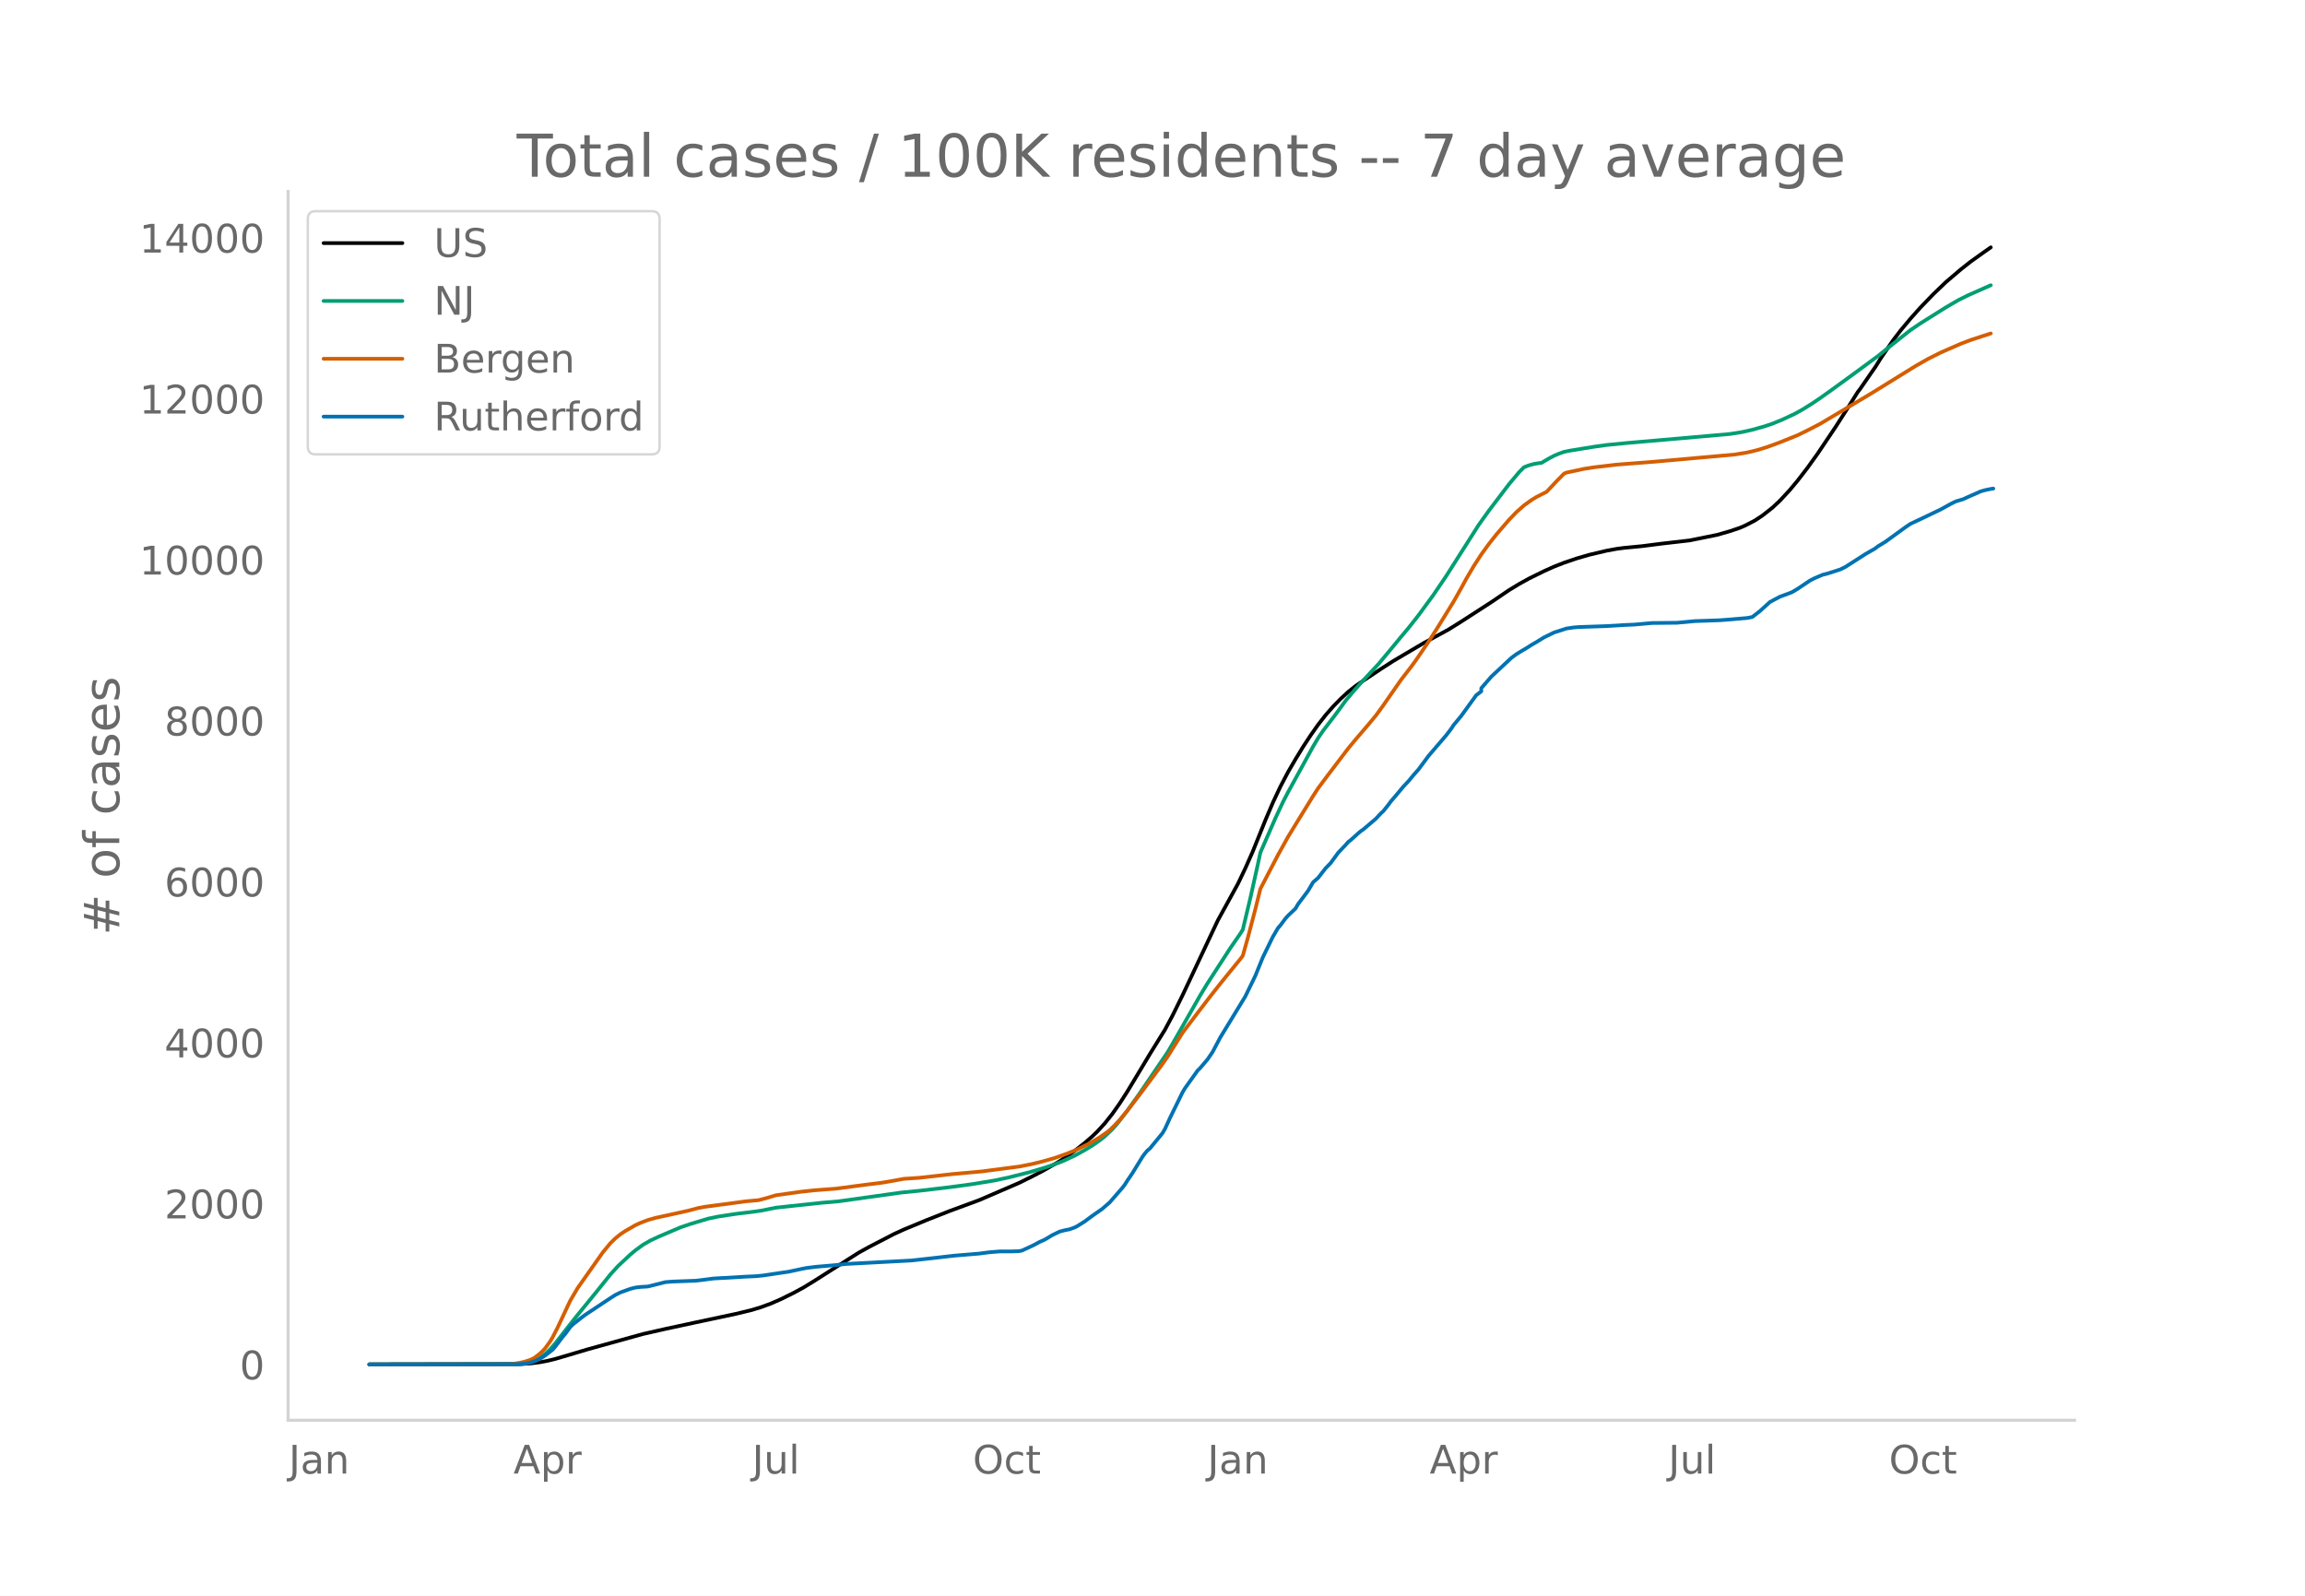
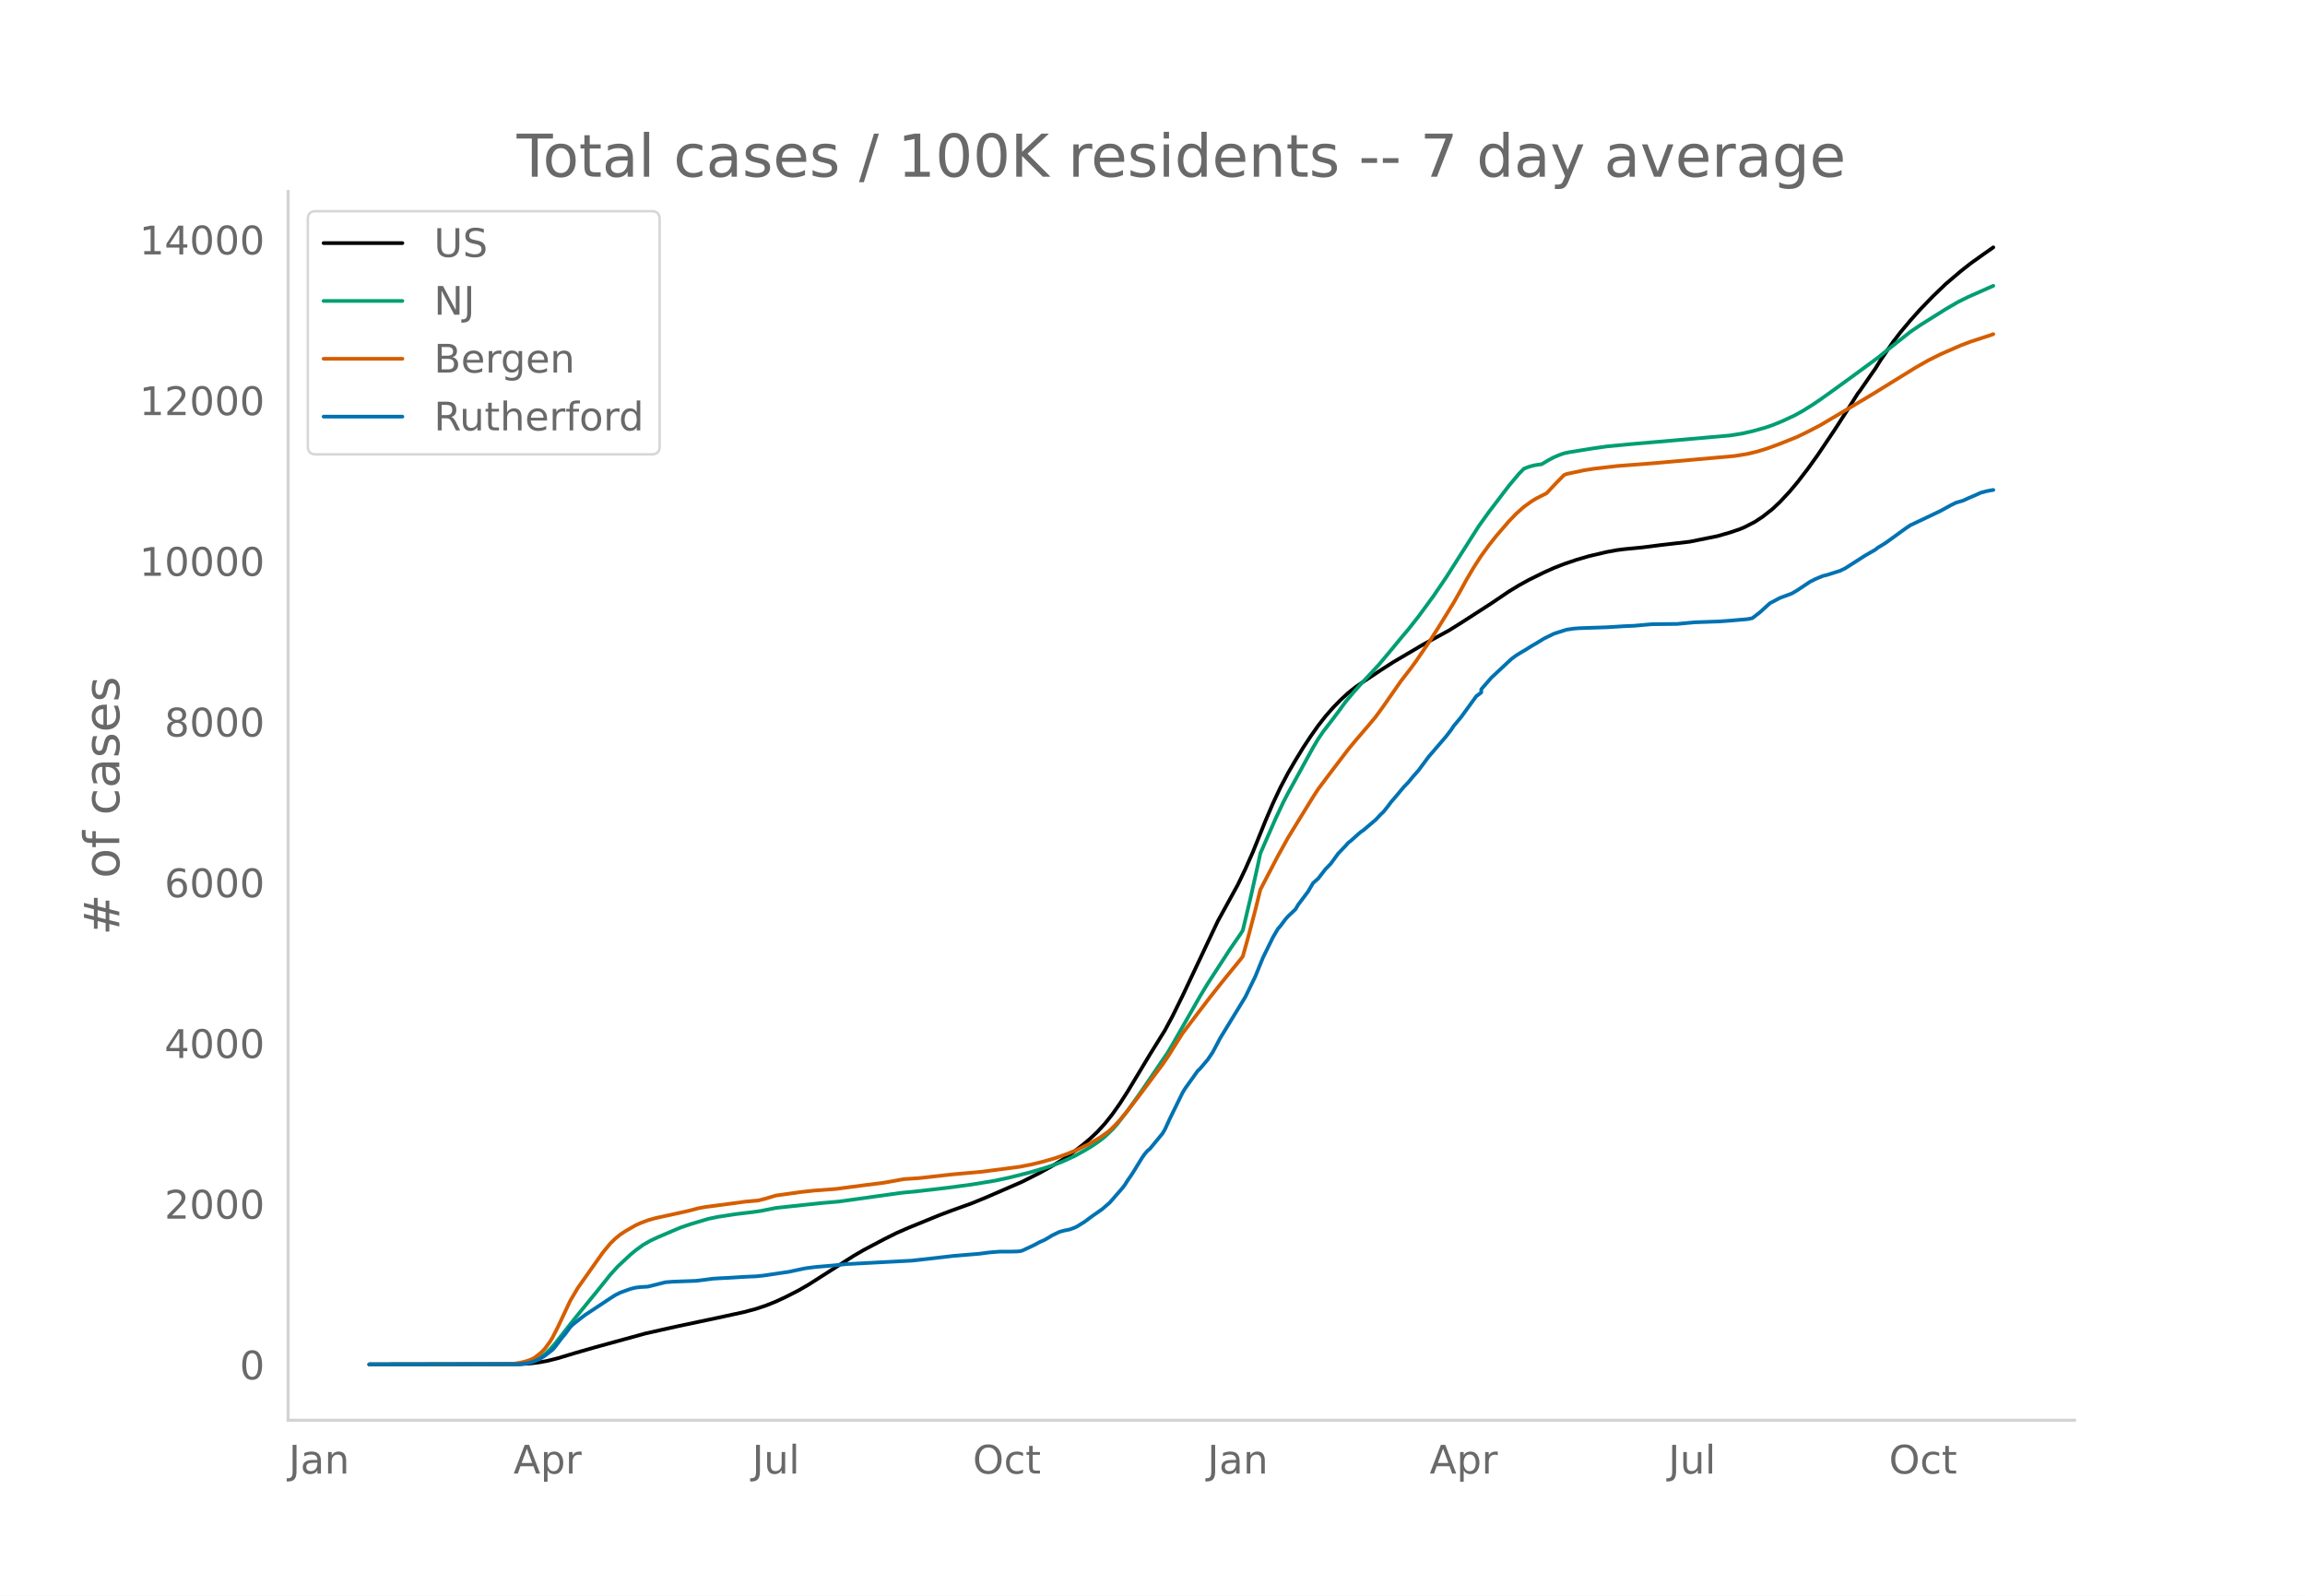
<svg xmlns="http://www.w3.org/2000/svg" xmlns:xlink="http://www.w3.org/1999/xlink" height="864" viewBox="0 0 936 648" width="1248">
  <defs>
    <style>*{stroke-linecap:butt;stroke-linejoin:round}</style>
  </defs>
  <g id="figure_1">
    <path d="M0 648h936V0H0z" style="fill:#fff" id="patch_1" />
    <g id="axes_1">
      <path d="M117 576.72h725.4V77.76H117z" style="fill:none" id="patch_2" />
-       <path clip-path="url(#pfd578c12a7)" d="m149.973 554.04 61.155-.11 4.077-.251 4.077-.522 3.057-.572 3.058-.743 5.096-1.492 8.154-2.429 22.424-6.217 9.173-2.081 12.231-2.632 16.308-3.468 6.116-1.474 4.077-1.223 4.077-1.503 4.077-1.782 5.096-2.512 4.077-2.217 4.077-2.497 18.346-11.668 4.077-2.253 10.193-5.283 4.077-1.857 9.173-3.804 9.173-3.62 12.231-4.516 16.308-7.034 5.097-2.53 4.077-2.106 6.115-3.491 3.058-1.942 4.077-2.886 4.077-3.2 3.058-2.647 2.038-1.965 3.058-3.33 3.058-3.837 3.057-4.354 3.058-4.75 5.096-8.466 4.077-6.797 6.116-9.87 3.058-5.71 4.077-8.276 14.27-30.28 8.153-14.861 3.058-6.38 3.058-6.923 5.096-12.648 3.058-7.167 3.057-6.494 3.058-5.82 3.058-5.255 3.058-5.013 3.057-4.647 3.058-4.352 3.058-3.914 3.058-3.487 3.057-3.13 3.058-2.819 3.058-2.436 3.058-2.093 7.134-4.755 5.097-3.268 12.23-7.22 10.193-5.553 5.096-3.183 12.231-7.906 7.135-4.84 4.077-2.486 4.077-2.254 6.116-3.018 4.077-1.827 4.077-1.594 5.096-1.728 5.096-1.487 7.135-1.674 4.077-.752 3.058-.396 7.134-.685 8.154-1.042 11.212-1.286 11.212-2.267 5.096-1.465 4.077-1.377 2.039-.87 4.077-2.098 3.057-2.012 4.077-3.202 3.058-2.871 4.077-4.4 3.058-3.668 4.077-5.294 4.077-5.688 7.135-10.62 5.096-7.957 4.077-6.477 1.019-1.317 4.077-5.92 2.039-2.916 2.038-3.29 5.096-7.454 3.058-4.005 4.077-4.886 4.077-4.558 5.096-5.276 5.097-4.905 6.115-5.217 4.077-3.214 5.096-3.641 3.058-2.145h0" style="fill:none;stroke:#000;stroke-linecap:round;stroke-width:1.5" id="line2d_1" />
-       <path clip-path="url(#pfd578c12a7)" d="m149.973 554.04 59.116-.096 3.058-.206 3.058-.529 2.038-.74 2.039-1.117 2.038-1.514 2.039-1.923 2.038-2.316 4.077-5.23 4.077-5.177 9.173-11.258 5.097-6.364 3.057-3.378 5.097-4.764 2.038-1.701 3.058-2.24 3.058-1.767 3.057-1.43 6.116-2.616 3.058-1.296 4.077-1.386 7.134-2.139 4.077-.845 7.135-1.087 7.135-.862 3.058-.444 6.115-1.215 18.347-1.969 7.134-.617 25.482-3.567 7.134-.699 12.231-1.435 9.174-1.24 9.173-1.504 6.115-1.307 8.154-2.064 6.116-1.807 3.058-1.017 4.077-1.542 5.096-2.336 4.077-2.26 3.058-1.843 3.057-2.116 2.039-1.61 3.058-2.924 2.038-2.269 4.077-5.293 5.096-7.145 11.212-16.495 2.039-3.45 11.211-19.654 3.058-5.044 9.173-14.162 4.077-5.908 1.02-1.624 3.057-12.83 3.058-13.722 1.02-4.771 6.115-13.977 3.058-6.531 2.038-3.942 4.077-7.423 6.116-11.166 2.038-3.426 2.039-3 4.077-5.313 2.038-2.716 3.058-4.203 3.058-3.642 3.057-3.472 7.135-7.67 4.077-4.86 5.096-6.187 3.058-3.628 4.077-5.177 6.116-8.36 5.096-7.513 5.096-8.019 8.154-12.836 4.077-5.7 8.154-10.726 4.077-4.869 2.039-2.078 2.038-.788 2.039-.554 2.038-.338 1.02-.111 3.057-1.814 2.039-1.064 2.038-.875 2.039-.718 2.038-.428 10.193-1.655 5.096-.71 9.173-.891 20.385-1.763 20.385-1.794 5.096-.808 4.077-.924 5.097-1.425 3.057-1.037 4.077-1.663 5.097-2.392 3.057-1.696 4.077-2.553 3.058-2.066 5.096-3.635 9.174-6.678 9.173-6.754 4.077-3.297 9.173-7.27 4.077-2.763 10.193-6.397 5.096-2.973 4.077-2.03 9.173-4.051h0" style="fill:none;stroke:#009e73;stroke-linecap:round;stroke-width:1.5" id="line2d_2" />
-       <path clip-path="url(#pfd578c12a7)" d="m149.973 554.04 56.058-.086 2.039-.1 3.058-.47 2.038-.488 2.039-.653 1.019-.455 1.02-.582 2.038-1.597 1.019-.938 1.02-1.106 2.038-2.789 1.019-1.683 2.038-3.977 5.097-10.863 3.057-5.223 10.193-14.45 3.058-3.707 2.038-1.997 2.039-1.664 2.038-1.353 4.077-2.345 2.039-.94 3.057-1.162 3.058-.868 5.096-1.113 3.058-.665 5.096-1.129 4.077-1.08 3.058-.562 10.193-1.344 6.115-.83 5.096-.456 3.058-.793 4.077-1.22 10.193-1.427 5.096-.562 9.173-.697 6.116-.813 6.115-.803 6.116-.76 3.057-.498 6.116-1.114 3.058-.195 3.057-.203 5.097-.569 8.154-.924 12.23-1.102 15.29-1.998 5.096-1.004 4.077-1 5.096-1.442 5.096-1.806 4.077-1.67 5.096-2.513 4.077-2.415 3.058-2.152 1.02-.807 2.038-1.99 2.038-2.207 3.058-3.675 5.096-6.631 6.116-8.208 3.058-4.105 2.038-2.939 6.116-9.741 6.115-8.085 5.096-6.657 4.077-5.164 3.058-3.785 5.096-6.25 1.02-1.362 2.038-7.261 3.058-11.662 2.038-8.223 3.058-5.9 4.077-7.81 4.077-7.374 4.077-6.665 6.116-9.95 2.038-3.146 4.077-5.462 8.154-10.72 3.058-3.698 3.058-3.569 2.038-2.39 3.058-3.67 3.058-4.204 7.134-10.259 4.077-5.276 2.039-2.787 5.096-7.467 4.077-6.392 6.116-9.936 3.057-5.412 2.039-3.757 3.058-5.208 3.057-4.721 3.058-4.228 3.058-3.868 5.096-5.92 3.058-3.175 3.058-2.717 3.057-2.208 2.039-1.248 4.077-2.051 4.077-4.332 3.058-3.108 1.019-.409 7.135-1.524 4.077-.635 9.173-1.069 15.289-1.187 32.616-2.912 5.096-.834 4.077-.982 4.077-1.263 5.096-1.87 7.135-2.88 4.077-1.99 5.096-2.641 18.347-10.905 3.057-1.843 17.328-10.717 5.096-2.91 5.096-2.552 8.154-3.573 4.077-1.55 8.154-2.659h0" style="fill:none;stroke:#d55e00;stroke-linecap:round;stroke-width:1.5" id="line2d_3" />
-       <path clip-path="url(#pfd578c12a7)" d="m149.973 554.04 60.135-.102 3.058-.204 2.039-.383 2.038-.688 2.039-.893 2.038-1.301 3.058-2.373 1.02-1.173 3.057-4.03 1.02-1.174 2.038-2.78 1.019-1.046 3.058-2.423 2.038-1.556 10.193-6.76 2.038-1.301 2.039-1.02 4.077-1.48 2.038-.51 2.039-.255 3.057-.179 3.058-.765 4.077-1.02 3.058-.23 9.173-.332 2.039-.23 5.096-.663 2.038-.127 4.077-.204 7.135-.434 4.077-.178 3.058-.306 4.077-.613 3.058-.459 3.057-.434 5.097-1.096 2.038-.409 4.077-.51 7.135-.612 5.096-.536 26.5-1.403 9.174-1.02 8.154-.944 10.192-.842 4.077-.535 4.077-.332 5.097-.025 2.038-.051 1.02-.077 1.019-.204 3.057-1.403 2.039-.97 2.038-1.122 2.039-.893 2.038-1.198 1.02-.638 3.057-1.48 2.039-.535 2.038-.408 2.039-.74 1.02-.51 3.057-1.914 3.058-2.27 4.077-2.857 3.057-2.653 5.097-5.867 1.019-1.326 1.02-1.633 2.038-2.984 4.077-6.633 1.019-1.403 1.02-1.199 1.018-.841 5.097-6.199 1.019-1.735 2.038-4.464 5.097-10.407 1.019-1.684 5.096-7.142 1.02-.995 3.057-3.597 2.039-3.01 3.057-5.79 10.193-16.709 4.077-8.392 3.058-7.525 4.077-8.342 2.038-3.469 1.02-1.173 2.038-2.73 1.02-1.148 3.057-2.908 1.02-1.76 4.076-5.433 2.039-3.47 2.038-1.785 3.058-3.928 2.038-2.092 3.058-4.183 3.058-3.214 1.02-1.174 1.018-.765 3.058-2.755 1.02-.867 1.019-.69 5.096-4.336 2.038-2.193 1.02-.919 2.038-2.576 1.02-1.378 2.038-2.372 3.058-3.673 2.038-2.143 2.039-2.474 2.038-2.296 4.077-5.51 7.135-8.316 2.038-2.653 1.02-1.556 3.057-3.673 6.116-8.443 2.038-1.531v-1.301l4.077-4.694 8.154-7.627 2.039-1.505 2.038-1.25 2.039-1.199 2.038-1.3 2.039-1.174 3.058-1.888 4.077-1.99 5.096-1.632 3.058-.433 2.038-.154 11.212-.382 7.135-.434 4.077-.178 7.134-.638 10.193-.102 7.135-.663 10.192-.357 4.077-.307 7.135-.612 2.038-.408 3.058-2.372 4.077-3.7 4.077-2.167 4.077-1.505 1.02-.434 2.038-1.224 5.096-3.419 2.039-1.02 3.057-1.3 2.039-.511 5.096-1.633 2.039-.994 8.154-5.23 4.077-2.347 1.019-.816 3.058-1.862 4.077-2.959 4.077-2.96 2.038-1.377 5.096-2.397 7.135-3.419 4.077-2.244 2.039-1.02 3.057-.919 2.039-.944 3.058-1.326 2.038-.919 2.039-.56 2.038-.409 1.02-.153h0" style="fill:none;stroke:#0072b2;stroke-linecap:round;stroke-width:1.5" id="line2d_4" />
+       <path clip-path="url(#p74e61e7b41)" d="m149.973 554.04 61.155-.11 4.077-.25 4.077-.522 3.057-.57 4.077-1.02 7.135-2.15 8.154-2.341 20.385-5.596 12.231-2.745 17.327-3.67 10.193-2.211 5.096-1.349 4.077-1.36 4.077-1.635 4.077-1.902 5.096-2.608 4.077-2.354 5.097-3.252 13.25-8.458 4.077-2.374 8.154-4.305 5.096-2.548 5.096-2.224 12.231-4.994 5.097-1.93 8.154-2.928 6.115-2.515 14.27-6.206 7.134-3.6 5.097-2.823 4.077-2.467 4.077-2.807 4.077-3.125 3.057-2.551 3.058-2.876 3.058-3.325 3.058-3.831 3.057-4.347 3.058-4.742 5.096-8.452 4.077-6.787 6.116-9.855 3.058-5.7 4.077-8.263 14.27-30.231 8.153-14.838 3.058-6.37 3.058-6.911 5.096-12.629 3.058-7.155 3.057-6.484 3.058-5.81 3.058-5.247 3.058-5.005 3.057-4.64 3.058-4.345 3.058-3.907 3.058-3.482 3.057-3.125 3.058-2.814 3.058-2.433 3.058-2.09 7.134-4.747 5.097-3.263 12.23-7.207 10.193-5.545 5.096-3.178 12.231-7.894 7.135-4.83 4.077-2.484 4.077-2.25 6.116-3.014 4.077-1.823 4.077-1.592 5.096-1.725 5.096-1.485 7.135-1.67 4.077-.751 3.058-.396 7.134-.684 8.154-1.04 11.212-1.284 11.212-2.263 5.096-1.464 4.077-1.374 2.039-.868 4.077-2.096 3.057-2.008 4.077-3.197 3.058-2.867 4.077-4.393 3.058-3.661 4.077-5.287 4.077-5.678 7.135-10.603 5.096-7.944 4.077-6.467 1.019-1.315 4.077-5.91 2.039-2.912 2.038-3.285 5.096-7.442 3.058-3.998 4.077-4.878 4.077-4.552 5.096-5.267 5.097-4.897 6.115-5.209 4.077-3.209 5.096-3.635 4.077-2.865h0" style="fill:none;stroke:#000;stroke-linecap:round;stroke-width:1.5" id="line2d_1" />
+       <path clip-path="url(#p74e61e7b41)" d="m149.973 554.04 59.116-.096 3.058-.206 3.058-.527 2.038-.739 2.039-1.115 2.038-1.513 2.039-1.919 2.038-2.313 4.077-5.22 4.077-5.17 9.173-11.24 5.097-6.354 3.057-3.372 5.097-4.757 2.038-1.698 3.058-2.237 3.058-1.764 3.057-1.427 6.116-2.612 3.058-1.294 4.077-1.384 7.134-2.135 4.077-.844 7.135-1.085 7.135-.861 3.058-.443 6.115-1.214 18.347-1.965 7.134-.616 25.482-3.562 7.134-.697 12.231-1.434 9.174-1.237 9.173-1.502 6.115-1.304 8.154-2.062 6.116-1.803 3.058-1.016 4.077-1.54 5.096-2.332 4.077-2.256 3.058-1.84 3.057-2.113 2.039-1.608 3.058-2.919 2.038-2.265 4.077-5.284 5.096-7.134 11.212-16.469 2.039-3.444 11.211-19.623 3.058-5.036 9.173-14.14 4.077-5.898 1.02-1.621 3.057-12.81 3.058-13.7 1.02-4.764 6.115-13.954 3.058-6.521 2.038-3.935 4.077-7.411 6.116-11.149 2.038-3.42 2.039-2.996 4.077-5.304 2.038-2.712 3.058-4.196 3.058-3.636 3.057-3.467 7.135-7.657 4.077-4.852 5.096-6.178 3.058-3.622 4.077-5.169 6.116-8.347 5.096-7.5 5.096-8.006 8.154-12.816 4.077-5.692 8.154-10.708 4.077-4.861 2.039-2.075 2.038-.786 2.039-.554 2.038-.337 1.02-.111 3.057-1.81 2.039-1.064 2.038-.873 2.039-.717 2.038-.428 10.193-1.651 5.096-.71 9.173-.89 20.385-1.76 20.385-1.79 5.096-.807 4.077-.923 5.097-1.423 3.057-1.035 4.077-1.66 5.097-2.388 3.057-1.694 4.077-2.548 3.058-2.063 5.096-3.629 9.174-6.667 9.173-6.744 4.077-3.292 9.173-7.258 4.077-2.759 10.193-6.387 5.096-2.968 4.077-2.026 10.192-4.512h0" style="fill:none;stroke:#009e73;stroke-linecap:round;stroke-width:1.5" id="line2d_2" />
+       <path clip-path="url(#p74e61e7b41)" d="m149.973 554.04 56.058-.086 2.039-.1 3.058-.47 2.038-.486 2.039-.652 1.019-.454 1.02-.582 2.038-1.594 1.019-.936 1.02-1.105 2.038-2.784 1.019-1.68 2.038-3.97 5.097-10.847 3.057-5.215 10.193-14.427 3.058-3.7 2.038-1.995 2.039-1.66 2.038-1.352 4.077-2.34 2.039-.94 3.057-1.16 3.058-.866 5.096-1.111 3.058-.665 5.096-1.126 4.077-1.078 3.058-.562 10.193-1.341 6.115-.83 5.096-.455 3.058-.791 4.077-1.218 10.193-1.425 5.096-.561 9.173-.696 6.116-.812 6.115-.801 6.116-.759 3.057-.497 6.116-1.112 3.058-.195 3.057-.203 5.097-.568 8.154-.923 12.23-1.1 15.29-1.995 5.096-1.002 4.077-.998 5.096-1.44 5.096-1.803 4.077-1.667 5.096-2.51 4.077-2.41 3.058-2.15 1.02-.806 2.038-1.985 2.038-2.205 3.058-3.668 5.096-6.621 6.116-8.195 3.058-4.099 2.038-2.933 6.116-9.726 6.115-8.072 5.096-6.647 4.077-5.156 3.058-3.778 5.096-6.24 1.02-1.36 2.038-7.25 3.058-11.643 2.038-8.21 3.058-5.89 4.077-7.798 4.077-7.362 4.077-6.655 6.116-9.933 2.038-3.142 4.077-5.453 8.154-10.702 3.058-3.693 3.058-3.563 2.038-2.387 3.058-3.664 3.058-4.197 7.134-10.243 4.077-5.267L575 268.51l5.096-7.456 4.077-6.382 6.116-9.92 3.057-5.403 2.039-3.751 3.058-5.2 3.057-4.714 3.058-4.22 3.058-3.863 5.096-5.91 3.058-3.17 3.058-2.713 3.057-2.204 2.039-1.246L628 200.31l4.077-4.325 3.058-3.103 1.019-.408 7.135-1.522 4.077-.634 9.173-1.067 15.289-1.186 32.616-2.907 5.096-.832 4.077-.981 4.077-1.261 5.096-1.867 7.135-2.875 4.077-1.987 5.096-2.637 18.347-10.887 3.057-1.84 17.328-10.7 5.096-2.906 5.096-2.548 8.154-3.567 4.077-1.547 8.154-2.655 1.02-.394h0" style="fill:none;stroke:#d55e00;stroke-linecap:round;stroke-width:1.5" id="line2d_3" />
+       <path clip-path="url(#p74e61e7b41)" d="m149.973 554.04 60.135-.102 3.058-.204 2.039-.382 2.038-.687 2.039-.892 2.038-1.299 3.058-2.368 1.02-1.172 3.057-4.024 1.02-1.171 2.038-2.776 1.019-1.044 3.058-2.42 2.038-1.553 10.193-6.75 2.038-1.298 2.039-1.019 4.077-1.477 2.038-.51 2.039-.254 3.057-.178 3.058-.765 4.077-1.018 3.058-.23 9.173-.33 2.039-.23 5.096-.662 2.038-.127 4.077-.204 7.135-.433 4.077-.178 3.058-.306 4.077-.611 3.058-.459 3.057-.433 5.097-1.095 2.038-.407 4.077-.51 7.135-.61 5.096-.536 26.5-1.4 9.174-1.019 8.154-.942 10.192-.84 4.077-.536 4.077-.33 5.097-.026 2.038-.051 1.02-.077 1.019-.203 3.057-1.401 2.039-.968 2.038-1.12 2.039-.892 2.038-1.197 1.02-.636 3.057-1.478 2.039-.534 2.038-.408 2.039-.739 1.02-.509 3.057-1.91 3.058-2.267 4.077-2.852 3.057-2.649 5.097-5.857 1.019-1.325 1.02-1.63 2.038-2.98 4.077-6.621 1.019-1.401 1.02-1.197 1.018-.84 5.097-6.19 1.019-1.731 2.038-4.457 5.097-10.391 1.019-1.68 5.096-7.132 1.02-.993 3.057-3.591 2.039-3.005 3.057-5.782 10.193-16.681 4.077-8.38 3.058-7.512 4.077-8.329 2.038-3.463 1.02-1.172 2.038-2.725 1.02-1.146 3.057-2.903 1.02-1.758 4.076-5.424 2.039-3.464 2.038-1.783 3.058-3.922 2.038-2.088 3.058-4.177 3.058-3.209 1.02-1.171 1.018-.765 3.058-2.75 1.02-.866 1.019-.688 5.096-4.33 2.038-2.19 1.02-.916 2.038-2.573 1.02-1.375 2.038-2.368 3.058-3.668 2.038-2.14 2.039-2.47 2.038-2.292 4.077-5.5 7.135-8.303 2.038-2.65 1.02-1.553 3.057-3.667 6.116-8.43 2.038-1.528V279.9l4.077-4.686 8.154-7.615 2.039-1.503 2.038-1.248 2.039-1.197 2.038-1.299 2.039-1.171 3.058-1.885 4.077-1.986 5.096-1.63 3.058-.433 2.038-.153 11.212-.382 7.135-.433 4.077-.178 7.134-.637 10.193-.102 7.135-.662 10.192-.357 4.077-.305 7.135-.611 2.038-.408 3.058-2.368 4.077-3.693 4.077-2.165 4.077-1.503 1.02-.433 2.038-1.222 5.096-3.413 2.039-1.019 3.057-1.298 2.039-.51 5.096-1.63 2.039-.993 8.154-5.221 4.077-2.343 1.019-.815 3.058-1.86 4.077-2.954 4.077-2.954 2.038-1.375 5.096-2.394 7.135-3.413 4.077-2.241 2.039-1.019 3.057-.917 2.039-.942 3.058-1.324 2.038-.917 2.039-.56 2.038-.408 1.02-.153h0" style="fill:none;stroke:#0072b2;stroke-linecap:round;stroke-width:1.5" id="line2d_4" />
      <path d="M117 576.72V77.76" style="fill:none;stroke:#d3d3d3;stroke-linecap:square;stroke-linejoin:miter;stroke-width:1.25" id="patch_3" />
      <path d="M117 576.72h725.4" style="fill:none;stroke:#d3d3d3;stroke-linecap:square;stroke-linejoin:miter;stroke-width:1.25" id="patch_4" />
      <g id="matplotlib.axis_1">
        <g id="xtick_1">
          <g style="fill:#696969" transform="matrix(.16 0 0 -.16 117.255 598.378)" id="text_1">
            <defs>
              <path d="M9.813 72.906h9.859V5.078q0-13.187-5-19.14-5-5.954-16.094-5.954h-3.75v8.297h3.078q6.531 0 9.219 3.672Q9.813-4.39 9.813 5.078z" id="DejaVuSans-74" />
              <path d="M34.281 27.484q-10.89 0-15.093-2.484-4.204-2.484-4.204-8.5 0-4.781 3.157-7.594 3.156-2.797 8.562-2.797 7.485 0 12 5.297 4.516 5.297 4.516 14.078v2zm17.922 3.72V0H43.22v8.297Q40.14 3.328 35.547.953q-4.594-2.375-11.234-2.375-8.391 0-13.36 4.719Q6 8.016 6 15.922q0 9.219 6.172 13.906 6.187 4.688 18.437 4.688h12.61v.89q0 6.203-4.078 9.594-4.078 3.39-11.453 3.39-4.688 0-9.141-1.124-4.438-1.125-8.531-3.375v8.312q4.921 1.906 9.562 2.844 4.64.953 9.031.953 11.875 0 17.735-6.156 5.86-6.14 5.86-18.64z" id="DejaVuSans-97" />
              <path d="M54.89 33.016V0h-8.984v32.719q0 7.765-3.031 11.61-3.031 3.858-9.078 3.858-7.281 0-11.484-4.64-4.204-4.625-4.204-12.64V0H9.08v54.688h9.03v-8.5q3.235 4.937 7.594 7.374Q30.078 56 35.797 56q9.422 0 14.25-5.828 4.844-5.828 4.844-17.156z" id="DejaVuSans-110" />
            </defs>
            <use xlink:href="#DejaVuSans-74" />
            <use x="29.492" xlink:href="#DejaVuSans-97" />
            <use x="90.771" xlink:href="#DejaVuSans-110" />
          </g>
        </g>
        <g id="xtick_2">
          <g style="fill:#696969" transform="matrix(.16 0 0 -.16 208.5 598.378)" id="text_2">
            <defs>
              <path d="M34.188 63.188 20.797 26.906h26.812zm-5.579 9.718h11.188L67.578 0h-10.25l-6.64 18.703h-32.86L11.188 0H.78z" id="DejaVuSans-65" />
              <path d="M18.11 8.203v-29H9.077v75.484h9.031v-8.296q2.844 4.875 7.157 7.234Q29.594 56 35.594 56q9.968 0 16.187-7.906 6.235-7.907 6.235-20.797T51.78 6.484q-6.218-7.906-16.187-7.906-6 0-10.328 2.375-4.313 2.375-7.157 7.25zm30.578 19.094q0 9.906-4.079 15.547-4.078 5.64-11.203 5.64-7.14 0-11.218-5.64-4.079-5.64-4.079-15.547 0-9.906 4.078-15.547 4.079-5.64 11.22-5.64 7.124 0 11.202 5.64t4.078 15.547z" id="DejaVuSans-112" />
              <path d="M41.11 46.297q-1.516.875-3.297 1.281Q36.03 48 33.89 48q-7.625 0-11.703-4.953-4.079-4.953-4.079-14.234V0H9.08v54.688h9.03v-8.5q2.844 4.984 7.375 7.39Q30.031 56 36.531 56q.922 0 2.047-.125 1.125-.11 2.484-.36z" id="DejaVuSans-114" />
            </defs>
            <use xlink:href="#DejaVuSans-65" />
            <use x="68.408" xlink:href="#DejaVuSans-112" />
            <use x="131.885" xlink:href="#DejaVuSans-114" />
          </g>
        </g>
        <g id="xtick_3">
          <g style="fill:#696969" transform="matrix(.16 0 0 -.16 305.439 598.378)" id="text_3">
            <defs>
              <path d="M8.5 21.578v33.11h8.984V21.922q0-7.766 3.016-11.656 3.031-3.875 9.094-3.875 7.265 0 11.484 4.64 4.234 4.64 4.234 12.656v31h8.985V0h-8.984v8.406Q42.047 3.422 37.718 1q-4.313-2.422-10.032-2.422-9.421 0-14.312 5.86Q8.5 10.296 8.5 21.578zM31.11 56z" id="DejaVuSans-117" />
              <path d="M9.422 75.984h8.984V0H9.422z" id="DejaVuSans-108" />
            </defs>
            <use xlink:href="#DejaVuSans-74" />
            <use x="29.492" xlink:href="#DejaVuSans-117" />
            <use x="92.871" xlink:href="#DejaVuSans-108" />
          </g>
        </g>
        <g id="xtick_4">
          <g style="fill:#696969" transform="matrix(.16 0 0 -.16 395.03 598.378)" id="text_4">
            <defs>
              <path d="M39.406 66.219q-10.75 0-17.078-8.016-6.312-8-6.312-21.828 0-13.766 6.312-21.781 6.328-8 17.078-8 10.735 0 17.016 8 6.281 8.015 6.281 21.781 0 13.828-6.281 21.828-6.281 8.016-17.016 8.016zm0 8q15.328 0 24.5-10.281 9.188-10.282 9.188-27.563 0-17.234-9.188-27.516-9.172-10.28-24.5-10.28-15.375 0-24.593 10.25-9.204 10.265-9.204 27.546t9.204 27.563q9.218 10.28 24.593 10.28z" id="DejaVuSans-79" />
              <path d="M48.781 52.594v-8.407q-3.812 2.11-7.64 3.157-3.828 1.047-7.735 1.047-8.75 0-13.593-5.547-4.829-5.532-4.829-15.547 0-10.016 4.829-15.563 4.843-5.53 13.593-5.53 3.907 0 7.735 1.046 3.828 1.047 7.64 3.156V2.094Q45.016.344 40.984-.531q-4.015-.89-8.562-.89-12.36 0-19.64 7.765-7.266 7.765-7.266 20.953 0 13.375 7.343 21.031Q20.22 56 33.016 56q4.14 0 8.093-.86 3.953-.843 7.672-2.546z" id="DejaVuSans-99" />
              <path d="M18.313 70.219V54.688h18.5v-6.985h-18.5V18.016q0-6.688 1.828-8.594 1.828-1.906 7.453-1.906h9.218V0h-9.218q-10.407 0-14.36 3.875-3.953 3.89-3.953 14.14v29.688H2.687v6.984h6.594V70.22z" id="DejaVuSans-116" />
            </defs>
            <use xlink:href="#DejaVuSans-79" />
            <use x="78.711" xlink:href="#DejaVuSans-99" />
            <use x="133.691" xlink:href="#DejaVuSans-116" />
          </g>
        </g>
        <g id="xtick_5">
          <g style="fill:#696969" transform="matrix(.16 0 0 -.16 490.3 598.378)" id="text_5">
            <use xlink:href="#DejaVuSans-74" />
            <use x="29.492" xlink:href="#DejaVuSans-97" />
            <use x="90.771" xlink:href="#DejaVuSans-110" />
          </g>
        </g>
        <g id="xtick_6">
          <g style="fill:#696969" transform="matrix(.16 0 0 -.16 580.526 598.378)" id="text_6">
            <use xlink:href="#DejaVuSans-65" />
            <use x="68.408" xlink:href="#DejaVuSans-112" />
            <use x="131.885" xlink:href="#DejaVuSans-114" />
          </g>
        </g>
        <g id="xtick_7">
          <g style="fill:#696969" transform="matrix(.16 0 0 -.16 677.465 598.378)" id="text_7">
            <use xlink:href="#DejaVuSans-74" />
            <use x="29.492" xlink:href="#DejaVuSans-117" />
            <use x="92.871" xlink:href="#DejaVuSans-108" />
          </g>
        </g>
        <g id="xtick_8">
          <g style="fill:#696969" transform="matrix(.16 0 0 -.16 767.056 598.378)" id="text_8">
            <use xlink:href="#DejaVuSans-79" />
            <use x="78.711" xlink:href="#DejaVuSans-99" />
            <use x="133.691" xlink:href="#DejaVuSans-116" />
          </g>
        </g>
      </g>
      <g id="matplotlib.axis_2">
        <g id="ytick_1">
          <g style="fill:#696969" transform="matrix(.16 0 0 -.16 97.32 560.119)" id="text_9">
            <defs>
              <path d="M31.781 66.406q-7.61 0-11.453-7.5Q16.5 51.422 16.5 36.375q0-14.984 3.828-22.484 3.844-7.5 11.453-7.5 7.672 0 11.5 7.5 3.844 7.5 3.844 22.484 0 15.047-3.844 22.531-3.828 7.5-11.5 7.5zm0 7.813q12.266 0 18.735-9.703 6.468-9.688 6.468-28.141 0-18.406-6.468-28.11-6.47-9.687-18.735-9.687-12.25 0-18.718 9.688-6.47 9.703-6.47 28.109 0 18.453 6.47 28.14Q19.53 74.22 31.78 74.22z" id="DejaVuSans-48" />
            </defs>
            <use xlink:href="#DejaVuSans-48" />
          </g>
        </g>
        <g id="ytick_2">
-           <g style="fill:#696969" transform="matrix(.16 0 0 -.16 66.78 494.754)" id="text_10">
+           <g style="fill:#696969" transform="matrix(.16 0 0 -.16 66.78 494.859)" id="text_10">
            <defs>
              <path d="M19.188 8.297h34.421V0H7.33v8.297q5.609 5.812 15.296 15.594 9.703 9.797 12.188 12.64 4.734 5.313 6.609 9 1.89 3.688 1.89 7.25 0 5.813-4.078 9.469-4.078 3.672-10.625 3.672-4.64 0-9.797-1.61-5.14-1.609-11-4.89v9.969Q13.767 71.78 18.938 73q5.188 1.219 9.485 1.219 11.328 0 18.062-5.672 6.735-5.656 6.735-15.125 0-4.5-1.688-8.531-1.672-4.016-6.125-9.485-1.218-1.422-7.765-8.187-6.532-6.766-18.453-18.922z" id="DejaVuSans-50" />
            </defs>
            <use xlink:href="#DejaVuSans-50" />
            <use x="63.623" xlink:href="#DejaVuSans-48" />
            <use x="127.246" xlink:href="#DejaVuSans-48" />
            <use x="190.869" xlink:href="#DejaVuSans-48" />
          </g>
        </g>
        <g id="ytick_3">
-           <g style="fill:#696969" transform="matrix(.16 0 0 -.16 66.78 429.39)" id="text_11">
+           <g style="fill:#696969" transform="matrix(.16 0 0 -.16 66.78 429.599)" id="text_11">
            <defs>
              <path d="M37.797 64.313 12.89 25.39h24.906zm-2.594 8.593H47.61V25.391h10.407v-8.203H47.609V0h-9.812v17.188H4.89v9.515z" id="DejaVuSans-52" />
            </defs>
            <use xlink:href="#DejaVuSans-52" />
            <use x="63.623" xlink:href="#DejaVuSans-48" />
            <use x="127.246" xlink:href="#DejaVuSans-48" />
            <use x="190.869" xlink:href="#DejaVuSans-48" />
          </g>
        </g>
        <g id="ytick_4">
-           <g style="fill:#696969" transform="matrix(.16 0 0 -.16 66.78 364.026)" id="text_12">
+           <g style="fill:#696969" transform="matrix(.16 0 0 -.16 66.78 364.339)" id="text_12">
            <defs>
              <path d="M33.016 40.375q-6.641 0-10.532-4.547-3.875-4.531-3.875-12.437 0-7.86 3.875-12.438 3.891-4.562 10.532-4.562 6.64 0 10.515 4.562 3.875 4.578 3.875 12.438 0 7.906-3.875 12.437-3.875 4.547-10.515 4.547zm19.578 30.922v-8.984q-3.719 1.75-7.5 2.671-3.782.938-7.5.938-9.766 0-14.922-6.594-5.14-6.594-5.875-19.922 2.875 4.25 7.219 6.516 4.359 2.266 9.578 2.266 10.984 0 17.36-6.672 6.374-6.657 6.374-18.125 0-11.235-6.64-18.032-6.641-6.78-17.672-6.78-12.657 0-19.344 9.687-6.688 9.703-6.688 28.109 0 17.281 8.204 27.563 8.203 10.28 22.015 10.28 3.719 0 7.5-.734t7.89-2.187z" id="DejaVuSans-54" />
            </defs>
            <use xlink:href="#DejaVuSans-54" />
            <use x="63.623" xlink:href="#DejaVuSans-48" />
            <use x="127.246" xlink:href="#DejaVuSans-48" />
            <use x="190.869" xlink:href="#DejaVuSans-48" />
          </g>
        </g>
        <g id="ytick_5">
-           <g style="fill:#696969" transform="matrix(.16 0 0 -.16 66.78 298.661)" id="text_13">
+           <g style="fill:#696969" transform="matrix(.16 0 0 -.16 66.78 299.078)" id="text_13">
            <defs>
              <path d="M31.781 34.625q-7.031 0-11.062-3.766-4.016-3.765-4.016-10.343 0-6.594 4.016-10.36Q24.75 6.391 31.78 6.391q7.032 0 11.078 3.78 4.063 3.798 4.063 10.345 0 6.578-4.031 10.343-4.016 3.766-11.11 3.766zm-9.86 4.188q-6.343 1.562-9.89 5.906Q8.5 49.079 8.5 55.329q0 8.733 6.219 13.812 6.234 5.078 17.062 5.078 10.89 0 17.094-5.078 6.203-5.079 6.203-13.813 0-6.25-3.547-10.61-3.531-4.343-9.828-5.906 7.125-1.656 11.094-6.5 3.984-4.828 3.984-11.796 0-10.61-6.468-16.282-6.47-5.656-18.532-5.656-12.047 0-18.531 5.656-6.469 5.672-6.469 16.282 0 6.968 4 11.797 4.016 4.843 11.14 6.5zM18.314 54.39q0-5.657 3.53-8.828 3.548-3.172 9.938-3.172 6.36 0 9.938 3.172 3.593 3.171 3.593 8.828 0 5.672-3.593 8.843-3.578 3.172-9.938 3.172-6.39 0-9.937-3.172-3.532-3.172-3.532-8.843z" id="DejaVuSans-56" />
            </defs>
            <use xlink:href="#DejaVuSans-56" />
            <use x="63.623" xlink:href="#DejaVuSans-48" />
            <use x="127.246" xlink:href="#DejaVuSans-48" />
            <use x="190.869" xlink:href="#DejaVuSans-48" />
          </g>
        </g>
        <g id="ytick_6">
-           <g style="fill:#696969" transform="matrix(.16 0 0 -.16 56.6 233.297)" id="text_14">
+           <g style="fill:#696969" transform="matrix(.16 0 0 -.16 56.6 233.818)" id="text_14">
            <defs>
              <path d="M12.406 8.297h16.11v55.625l-17.532-3.516v8.985l17.438 3.515h9.86V8.296H54.39V0H12.406z" id="DejaVuSans-49" />
            </defs>
            <use xlink:href="#DejaVuSans-49" />
            <use x="63.623" xlink:href="#DejaVuSans-48" />
            <use x="127.246" xlink:href="#DejaVuSans-48" />
            <use x="190.869" xlink:href="#DejaVuSans-48" />
            <use x="254.492" xlink:href="#DejaVuSans-48" />
          </g>
        </g>
        <g id="ytick_7">
-           <g style="fill:#696969" transform="matrix(.16 0 0 -.16 56.6 167.933)" id="text_15">
+           <g style="fill:#696969" transform="matrix(.16 0 0 -.16 56.6 168.558)" id="text_15">
            <use xlink:href="#DejaVuSans-49" />
            <use x="63.623" xlink:href="#DejaVuSans-50" />
            <use x="127.246" xlink:href="#DejaVuSans-48" />
            <use x="190.869" xlink:href="#DejaVuSans-48" />
            <use x="254.492" xlink:href="#DejaVuSans-48" />
          </g>
        </g>
        <g id="ytick_8">
-           <g style="fill:#696969" transform="matrix(.16 0 0 -.16 56.6 102.569)" id="text_16">
+           <g style="fill:#696969" transform="matrix(.16 0 0 -.16 56.6 103.298)" id="text_16">
            <use xlink:href="#DejaVuSans-49" />
            <use x="63.623" xlink:href="#DejaVuSans-52" />
            <use x="127.246" xlink:href="#DejaVuSans-48" />
            <use x="190.869" xlink:href="#DejaVuSans-48" />
            <use x="254.492" xlink:href="#DejaVuSans-48" />
          </g>
        </g>
        <g style="fill:#696969" transform="matrix(0 -.2 -.2 0 48.44 379.813)" id="text_17">
          <defs>
            <path d="M51.125 44H36.922l-4.11-16.313h14.313zm-7.328 27.781-5.078-20.265h14.265L58.11 71.78h7.813L60.89 51.516h15.234V44h-17.14l-4-16.313h15.53V20.22H53.079L48 0h-7.813l5.032 20.219H30.906L25.875 0h-7.86l5.079 20.219H7.719v7.468h17.187L29 44H13.281v7.516h17.625l4.985 20.265z" id="DejaVuSans-35" />
            <path d="M30.61 48.39q-7.22 0-11.422-5.64-4.204-5.64-4.204-15.453 0-9.813 4.172-15.453 4.188-5.64 11.453-5.64 7.188 0 11.375 5.655 4.203 5.672 4.203 15.438 0 9.719-4.203 15.406-4.187 5.688-11.375 5.688zm0 7.61q11.718 0 18.406-7.625 6.703-7.61 6.703-21.078 0-13.422-6.703-21.078-6.688-7.64-18.407-7.64-11.765 0-18.437 7.64-6.656 7.656-6.656 21.078 0 13.469 6.656 21.078Q18.844 56 30.609 56z" id="DejaVuSans-111" />
            <path d="M37.11 75.984V68.5h-8.594q-4.828 0-6.72-1.953-1.874-1.953-1.874-7.031v-4.828h14.797v-6.985H19.922V0H10.89v47.703H2.297v6.984h8.594V58.5q0 9.125 4.25 13.297 4.25 4.187 13.468 4.187z" id="DejaVuSans-102" />
            <path d="M44.281 53.078v-8.5q-3.797 1.953-7.906 2.922-4.094.984-8.5.984-6.688 0-10.031-2.047-3.344-2.046-3.344-6.156 0-3.125 2.39-4.906 2.391-1.781 9.626-3.39l3.078-.688q9.562-2.047 13.593-5.781 4.032-3.735 4.032-10.422 0-7.625-6.032-12.078-6.03-4.438-16.578-4.438-4.39 0-9.156.86Q10.688.296 5.422 2v9.281q4.984-2.594 9.812-3.89 4.829-1.282 9.579-1.282 6.343 0 9.75 2.172 3.421 2.172 3.421 6.125 0 3.656-2.468 5.61-2.453 1.953-10.813 3.765l-3.125.735q-8.344 1.75-12.062 5.39-3.704 3.64-3.704 9.985 0 7.718 5.47 11.906Q16.75 56 26.811 56q4.97 0 9.36-.734 4.406-.72 8.11-2.188z" id="DejaVuSans-115" />
            <path d="M56.203 29.594v-4.39H14.891q.593-9.282 5.593-14.142 5-4.859 13.938-4.859 5.172 0 10.031 1.266 4.86 1.265 9.656 3.812v-8.5Q49.266.734 44.187-.344 39.11-1.422 33.892-1.422q-13.094 0-20.735 7.61-7.64 7.625-7.64 20.625 0 13.421 7.25 21.296Q20.016 56 32.328 56q11.031 0 17.453-7.11 6.422-7.093 6.422-19.296zm-8.984 2.64q-.094 7.36-4.125 11.75-4.032 4.407-10.672 4.407-7.516 0-12.031-4.25-4.516-4.25-5.203-11.97z" id="DejaVuSans-101" />
          </defs>
          <use xlink:href="#DejaVuSans-35" />
          <use x="83.789" xlink:href="#DejaVuSans-32" />
          <use x="115.576" xlink:href="#DejaVuSans-111" />
          <use x="176.758" xlink:href="#DejaVuSans-102" />
          <use x="211.963" xlink:href="#DejaVuSans-32" />
          <use x="243.75" xlink:href="#DejaVuSans-99" />
          <use x="298.73" xlink:href="#DejaVuSans-97" />
          <use x="360.01" xlink:href="#DejaVuSans-115" />
          <use x="412.109" xlink:href="#DejaVuSans-101" />
          <use x="473.633" xlink:href="#DejaVuSans-115" />
        </g>
      </g>
      <g style="fill:#696969" transform="matrix(.24 0 0 -.24 209.82 71.76)" id="text_18">
        <defs>
          <path d="M-.297 72.906h61.672v-8.312H35.5V0h-9.906v64.594H-.296z" id="DejaVuSans-84" />
          <path d="M25.39 72.906h8.297L8.297-9.28H0z" id="DejaVuSans-47" />
          <path d="M9.813 72.906h9.859V42.094L52.39 72.906h12.703L28.906 38.922 67.672 0H54.688L19.672 35.11V0h-9.86z" id="DejaVuSans-75" />
          <path d="M9.422 54.688h8.984V0H9.422zm0 21.296h8.984v-11.39H9.422z" id="DejaVuSans-105" />
          <path d="M45.406 46.39v29.594h8.985V0h-8.985v8.203Q42.578 3.328 38.25.953q-4.313-2.375-10.375-2.375-9.906 0-16.14 7.906-6.22 7.922-6.22 20.813 0 12.89 6.22 20.797Q17.968 56 27.874 56q6.063 0 10.375-2.375 4.328-2.36 7.156-7.234zm-30.61-19.093q0-9.906 4.079-15.547 4.078-5.64 11.203-5.64 7.125 0 11.219 5.64 4.11 5.64 4.11 15.547 0 9.906-4.11 15.547-4.094 5.64-11.219 5.64-7.125 0-11.203-5.64-4.078-5.64-4.078-15.547z" id="DejaVuSans-100" />
          <path d="M4.89 31.39h26.313v-8H4.891z" id="DejaVuSans-45" />
          <path d="M8.203 72.906h46.875v-4.203L28.61 0H18.312L43.22 64.594H8.203z" id="DejaVuSans-55" />
          <path d="M32.172-5.078q-3.797-9.766-7.422-12.735-3.61-2.984-9.656-2.984H7.906v7.516h5.282q3.703 0 5.75 1.765Q21-9.766 23.483-3.219l1.61 4.094-22.11 53.813H12.5l17.094-42.766 17.093 42.766h9.516z" id="DejaVuSans-121" />
          <path d="M2.984 54.688H12.5L29.594 8.797l17.093 45.89h9.516L35.687 0H23.485z" id="DejaVuSans-118" />
          <path d="M45.406 27.984q0 9.766-4.031 15.125-4.016 5.375-11.297 5.375-7.219 0-11.25-5.375-4.031-5.359-4.031-15.125 0-9.718 4.031-15.093t11.25-5.375q7.281 0 11.297 5.375 4.031 5.375 4.031 15.093zm8.985-21.203q0-13.953-6.203-20.765Q42-20.797 29.203-20.797q-4.734 0-8.937.703-4.203.703-8.157 2.172v8.735q3.954-2.141 7.813-3.157 3.86-1.031 7.86-1.031 8.843 0 13.234 4.61 4.39 4.609 4.39 13.937v4.453q-2.781-4.844-7.125-7.234Q33.938 0 27.875 0 17.828 0 11.672 7.656q-6.156 7.672-6.156 20.328 0 12.688 6.156 20.344Q17.828 56 27.875 56q6.063 0 10.406-2.39 4.344-2.391 7.125-7.22v8.297h8.985z" id="DejaVuSans-103" />
        </defs>
        <use xlink:href="#DejaVuSans-84" />
        <use x="44.084" xlink:href="#DejaVuSans-111" />
        <use x="105.266" xlink:href="#DejaVuSans-116" />
        <use x="144.475" xlink:href="#DejaVuSans-97" />
        <use x="205.754" xlink:href="#DejaVuSans-108" />
        <use x="233.537" xlink:href="#DejaVuSans-32" />
        <use x="265.324" xlink:href="#DejaVuSans-99" />
        <use x="320.305" xlink:href="#DejaVuSans-97" />
        <use x="381.584" xlink:href="#DejaVuSans-115" />
        <use x="433.684" xlink:href="#DejaVuSans-101" />
        <use x="495.207" xlink:href="#DejaVuSans-115" />
        <use x="547.307" xlink:href="#DejaVuSans-32" />
        <use x="579.094" xlink:href="#DejaVuSans-47" />
        <use x="612.785" xlink:href="#DejaVuSans-32" />
        <use x="644.572" xlink:href="#DejaVuSans-49" />
        <use x="708.195" xlink:href="#DejaVuSans-48" />
        <use x="771.818" xlink:href="#DejaVuSans-48" />
        <use x="835.441" xlink:href="#DejaVuSans-75" />
        <use x="901.018" xlink:href="#DejaVuSans-32" />
        <use x="932.805" xlink:href="#DejaVuSans-114" />
        <use x="971.668" xlink:href="#DejaVuSans-101" />
        <use x="1033.191" xlink:href="#DejaVuSans-115" />
        <use x="1085.291" xlink:href="#DejaVuSans-105" />
        <use x="1113.074" xlink:href="#DejaVuSans-100" />
        <use x="1176.551" xlink:href="#DejaVuSans-101" />
        <use x="1238.074" xlink:href="#DejaVuSans-110" />
        <use x="1301.453" xlink:href="#DejaVuSans-116" />
        <use x="1340.662" xlink:href="#DejaVuSans-115" />
        <use x="1392.762" xlink:href="#DejaVuSans-32" />
        <use x="1424.549" xlink:href="#DejaVuSans-45" />
        <use x="1460.633" xlink:href="#DejaVuSans-45" />
        <use x="1496.717" xlink:href="#DejaVuSans-32" />
        <use x="1528.504" xlink:href="#DejaVuSans-55" />
        <use x="1592.127" xlink:href="#DejaVuSans-32" />
        <use x="1623.914" xlink:href="#DejaVuSans-100" />
        <use x="1687.391" xlink:href="#DejaVuSans-97" />
        <use x="1748.67" xlink:href="#DejaVuSans-121" />
        <use x="1807.85" xlink:href="#DejaVuSans-32" />
        <use x="1839.637" xlink:href="#DejaVuSans-97" />
        <use x="1900.916" xlink:href="#DejaVuSans-118" />
        <use x="1960.096" xlink:href="#DejaVuSans-101" />
        <use x="2021.619" xlink:href="#DejaVuSans-114" />
        <use x="2062.732" xlink:href="#DejaVuSans-97" />
        <use x="2124.012" xlink:href="#DejaVuSans-103" />
        <use x="2187.488" xlink:href="#DejaVuSans-101" />
      </g>
      <g id="legend_1">
        <path d="M128.2 184.5h136.45q3.2 0 3.2-3.2V88.96q0-3.2-3.2-3.2H128.2q-3.2 0-3.2 3.2v92.34q0 3.2 3.2 3.2z" style="fill:none;opacity:.8;stroke:#ccc;stroke-linejoin:miter" id="patch_5" />
        <path d="M131.4 98.718h32" style="fill:none;stroke:#000;stroke-linecap:round;stroke-width:1.5" id="line2d_5" />
        <g style="fill:#696969" transform="matrix(.16 0 0 -.16 176.2 104.317)" id="text_19">
          <defs>
            <path d="M8.688 72.906h9.921V28.61q0-11.718 4.235-16.875 4.25-5.14 13.781-5.14 9.469 0 13.719 5.14 4.25 5.157 4.25 16.875v44.297H64.5V27.391q0-14.25-7.063-21.532-7.046-7.28-20.812-7.28-13.828 0-20.89 7.28-7.047 7.282-7.047 21.532z" id="DejaVuSans-85" />
            <path d="M53.516 70.516V60.89q-5.61 2.687-10.594 4-4.984 1.328-9.625 1.328-8.047 0-12.422-3.125t-4.375-8.89q0-4.845 2.906-7.313 2.907-2.453 11.016-3.97l5.953-1.218q11.031-2.11 16.281-7.406 5.25-5.297 5.25-14.172 0-10.61-7.11-16.078-7.093-5.469-20.812-5.469-5.172 0-11.015 1.172Q13.14.922 6.89 3.219v10.156q6-3.36 11.765-5.078 5.766-1.703 11.328-1.703 8.438 0 13.032 3.312 4.593 3.328 4.593 9.485 0 5.359-3.297 8.39-3.296 3.032-10.812 4.547L27.484 33.5q-11.03 2.188-15.968 6.875-4.922 4.688-4.922 13.047 0 9.672 6.812 15.234 6.813 5.563 18.766 5.563 5.14 0 10.453-.938 5.328-.922 10.89-2.765z" id="DejaVuSans-83" />
          </defs>
          <use xlink:href="#DejaVuSans-85" />
          <use x="73.193" xlink:href="#DejaVuSans-83" />
        </g>
        <path d="M131.4 122.203h32" style="fill:none;stroke:#009e73;stroke-linecap:round;stroke-width:1.5" id="line2d_7" />
        <g style="fill:#696969" transform="matrix(.16 0 0 -.16 176.2 127.802)" id="text_20">
          <defs>
            <path d="M9.813 72.906h13.28l32.329-60.984v60.984h9.562V0h-13.28L19.39 60.984V0H9.813z" id="DejaVuSans-78" />
          </defs>
          <use xlink:href="#DejaVuSans-78" />
          <use x="74.805" xlink:href="#DejaVuSans-74" />
        </g>
        <path d="M131.4 145.688h32" style="fill:none;stroke:#d55e00;stroke-linecap:round;stroke-width:1.5" id="line2d_9" />
        <g style="fill:#696969" transform="matrix(.16 0 0 -.16 176.2 151.287)" id="text_21">
          <defs>
            <path d="M19.672 34.813V8.108H35.5q7.953 0 11.781 3.297 3.844 3.297 3.844 10.078 0 6.844-3.844 10.078-3.828 3.25-11.781 3.25zm0 29.984V42.828h14.61q7.218 0 10.75 2.703 3.546 2.719 3.546 8.282 0 5.515-3.547 8.25-3.531 2.734-10.75 2.734zm-9.86 8.11h25.204q11.28 0 17.375-4.688Q58.5 63.53 58.5 54.89q0-6.703-3.125-10.657-3.125-3.953-9.188-4.922 7.282-1.562 11.313-6.53 4.031-4.954 4.031-12.376 0-9.765-6.64-15.093Q48.25 0 35.984 0H9.812z" id="DejaVuSans-66" />
          </defs>
          <use xlink:href="#DejaVuSans-66" />
          <use x="68.604" xlink:href="#DejaVuSans-101" />
          <use x="130.127" xlink:href="#DejaVuSans-114" />
          <use x="169.49" xlink:href="#DejaVuSans-103" />
          <use x="232.967" xlink:href="#DejaVuSans-101" />
          <use x="294.49" xlink:href="#DejaVuSans-110" />
        </g>
        <path d="M131.4 169.173h32" style="fill:none;stroke:#0072b2;stroke-linecap:round;stroke-width:1.5" id="line2d_11" />
        <g style="fill:#696969" transform="matrix(.16 0 0 -.16 176.2 174.773)" id="text_22">
          <defs>
            <path d="M44.39 34.188q3.172-1.079 6.172-4.594 3-3.516 6.032-9.672L66.609 0H56l-9.313 18.703q-3.624 7.328-7.015 9.719-3.39 2.39-9.25 2.39h-10.75V0h-9.86v72.906h22.266q12.5 0 18.656-5.234 6.157-5.219 6.157-15.766 0-6.89-3.203-11.437-3.204-4.532-9.297-6.282zM19.673 64.797V38.922h12.406q7.125 0 10.766 3.297 3.64 3.297 3.64 9.687 0 6.39-3.64 9.64-3.64 3.25-10.766 3.25z" id="DejaVuSans-82" />
            <path d="M54.89 33.016V0h-8.984v32.719q0 7.765-3.031 11.61-3.031 3.858-9.078 3.858-7.281 0-11.484-4.64-4.204-4.625-4.204-12.64V0H9.08v75.984h9.03V46.188q3.235 4.937 7.594 7.374Q30.078 56 35.797 56q9.422 0 14.25-5.828 4.844-5.828 4.844-17.156z" id="DejaVuSans-104" />
          </defs>
          <use xlink:href="#DejaVuSans-82" />
          <use x="64.982" xlink:href="#DejaVuSans-117" />
          <use x="128.361" xlink:href="#DejaVuSans-116" />
          <use x="167.57" xlink:href="#DejaVuSans-104" />
          <use x="230.949" xlink:href="#DejaVuSans-101" />
          <use x="292.473" xlink:href="#DejaVuSans-114" />
          <use x="333.586" xlink:href="#DejaVuSans-102" />
          <use x="368.791" xlink:href="#DejaVuSans-111" />
          <use x="429.973" xlink:href="#DejaVuSans-114" />
          <use x="469.336" xlink:href="#DejaVuSans-100" />
        </g>
      </g>
    </g>
  </g>
  <defs>
-     <clipPath id="pfd578c12a7">
+     <clipPath id="p74e61e7b41">
      <path d="M117 77.76h725.4v498.96H117z" />
    </clipPath>
  </defs>
</svg>
